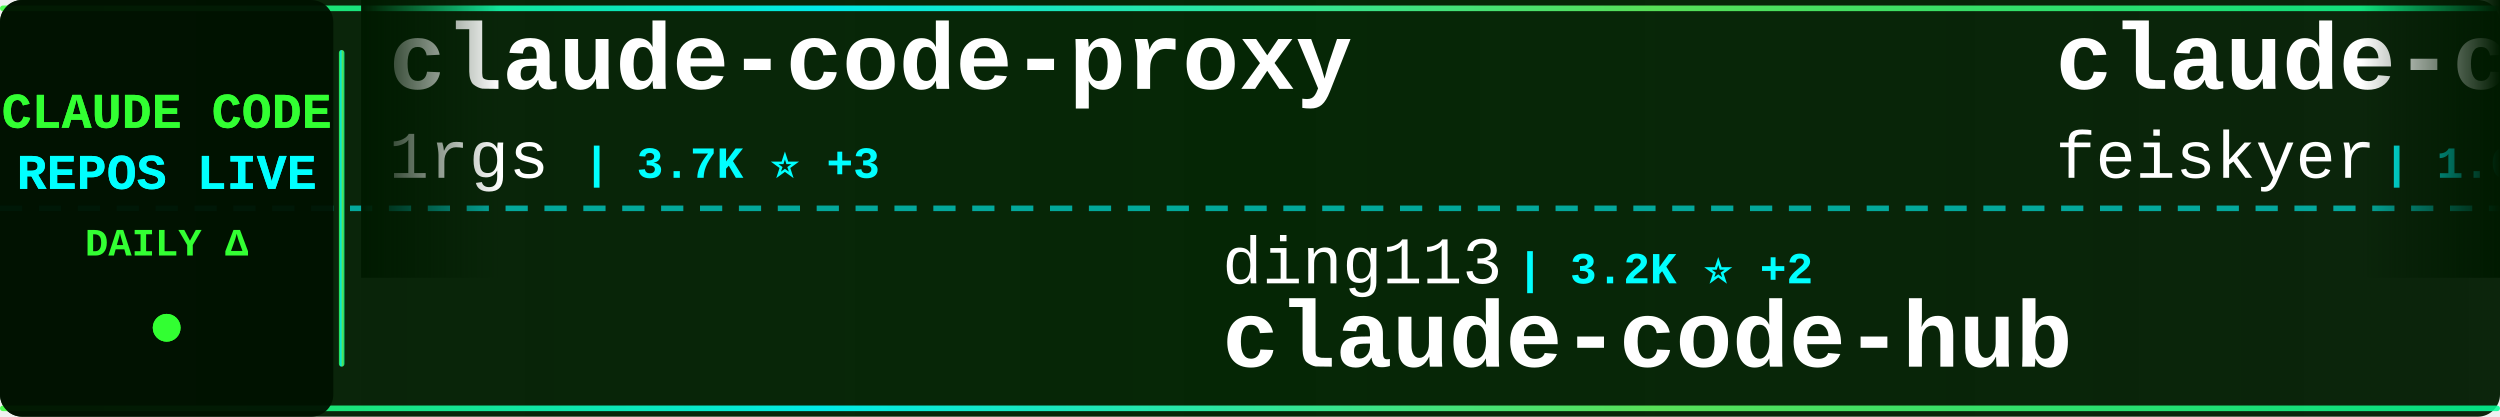
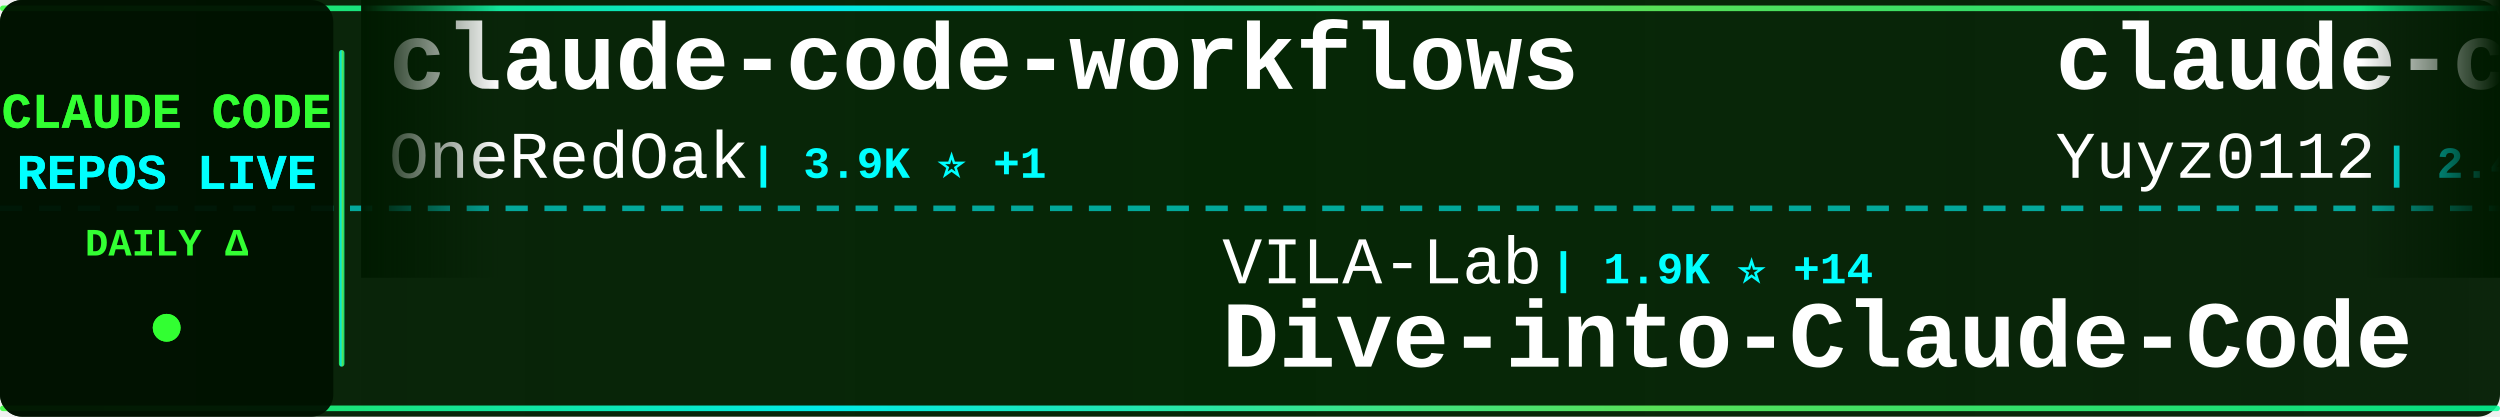
<svg xmlns="http://www.w3.org/2000/svg" width="900" height="150">
  <defs>
    <linearGradient id="tickerBg" x1="0%" y1="0%" x2="100%" y2="0%">
      <stop offset="0%" style="stop-color:#001a00;stop-opacity:0.95" />
      <stop offset="50%" style="stop-color:#002200;stop-opacity:0.98" />
      <stop offset="100%" style="stop-color:#001a00;stop-opacity:0.95" />
    </linearGradient>
    <linearGradient id="borderGrad" x1="0%" y1="0%" x2="100%" y2="0%">
      <stop offset="0%" style="stop-color:#33ff33;stop-opacity:0.85">
        <animate attributeName="stop-opacity" values="0.85;1;0.85" dur="2s" repeatCount="indefinite" />
      </stop>
      <stop offset="33%" style="stop-color:#00ffff;stop-opacity:0.9">
        <animate attributeName="stop-opacity" values="0.9;1;0.9" dur="2.2s" repeatCount="indefinite" />
      </stop>
      <stop offset="66%" style="stop-color:#66ff66;stop-opacity:0.85">
        <animate attributeName="stop-opacity" values="0.85;1;0.85" dur="1.8s" repeatCount="indefinite" />
      </stop>
      <stop offset="100%" style="stop-color:#00ff99;stop-opacity:0.85">
        <animate attributeName="stop-opacity" values="0.85;1;0.85" dur="2s" repeatCount="indefinite" />
      </stop>
    </linearGradient>
    <filter id="textGlow">
      <feGaussianBlur stdDeviation="0.1" result="coloredBlur" />
      <feMerge>
        <feMergeNode in="coloredBlur" />
        <feMergeNode in="SourceGraphic" />
      </feMerge>
    </filter>
    <filter id="metricGlow">
      <feGaussianBlur stdDeviation="0.2" result="coloredBlur" />
      <feMerge>
        <feMergeNode in="coloredBlur" />
        <feMergeNode in="SourceGraphic" />
      </feMerge>
    </filter>
    <linearGradient id="leftFade" x1="0%" y1="0%" x2="100%" y2="0%">
      <stop offset="0%" style="stop-color:#001a00;stop-opacity:1" />
      <stop offset="100%" style="stop-color:#001a00;stop-opacity:0" />
    </linearGradient>
    <linearGradient id="rightFade" x1="0%" y1="0%" x2="100%" y2="0%">
      <stop offset="0%" style="stop-color:#001a00;stop-opacity:0" />
      <stop offset="100%" style="stop-color:#001a00;stop-opacity:1" />
    </linearGradient>
  </defs>
  <rect width="900" height="150" fill="url(#tickerBg)" rx="8" />
  <rect x="0" y="2" width="900" height="2" fill="url(#borderGrad)" rx="1" />
  <rect x="0" y="146" width="900" height="2" fill="url(#borderGrad)" rx="1" />
  <line x1="0" y1="75" x2="900" y2="75" stroke="#00ffff" stroke-width="2" stroke-dasharray="8 6" opacity="0.6" />
  <rect x="0" y="0" width="120" height="150" fill="#001100" opacity="0.95" rx="8" />
  <text x="60" y="46" font-family="'Courier New', monospace" font-size="18" font-weight="bold" fill="#33ff33" text-anchor="middle" filter="url(#textGlow)">
    CLAUDE CODE
  </text>
  <text x="60" y="68" font-family="'Courier New', monospace" font-size="18" font-weight="bold" fill="#00ffff" text-anchor="middle" filter="url(#textGlow)">
    REPOS LIVE
  </text>
  <text x="60" y="92" font-family="'Courier New', monospace" font-size="14" font-weight="bold" fill="#33ff33" text-anchor="middle">
    DAILY Δ
  </text>
  <circle cx="60" cy="118" r="5" fill="#33ff33" filter="url(#metricGlow)">
    <animate attributeName="r" values="4;6;4" dur="1.5s" repeatCount="indefinite" />
    <animate attributeName="opacity" values="0.6;1;0.6" dur="1.5s" repeatCount="indefinite" />
  </circle>
  <rect x="122" y="18" width="2" height="114" fill="url(#borderGrad)" rx="1" />
  <clipPath id="tickerClip">
    <rect x="130" y="0" width="770" height="150" />
  </clipPath>
  <g clip-path="url(#tickerClip)">
    <g id="tickerItems">
      <animateTransform attributeName="transform" attributeType="XML" type="translate" from="0 0" to="-3000 0" dur="54s" repeatCount="indefinite" />
      <g transform="translate(0, 0)">
-         <text x="140" y="32" font-family="'Courier New', monospace" font-size="34" font-weight="bold" fill="#ffffff">claude-code-proxy</text>
-         <text x="140" y="64" font-family="'Courier New', monospace" font-size="24" font-weight="normal" fill="#ffffff" opacity="1.0">1rgs</text>
-         <text x="210" y="64" font-family="'Courier New', monospace" font-size="16" font-weight="bold" fill="#00ffff"> | 3.7K ⭐ +3</text>
+         <text x="140" y="32" font-family="'Courier New', monospace" font-size="34" font-weight="bold" fill="#ffffff">claude-code-workflows</text>
+         <text x="140" y="64" font-family="'Courier New', monospace" font-size="24" font-weight="normal" fill="#ffffff" opacity="1.0">OneRedOak</text>
+         <text x="270" y="64" font-family="'Courier New', monospace" font-size="16" font-weight="bold" fill="#00ffff"> | 3.9K ⭐ +1</text>
      </g>
      <g transform="translate(300, 0)">
-         <text x="140" y="102" font-family="'Courier New', monospace" font-size="24" font-weight="normal" fill="#ffffff" opacity="1.0">ding113</text>
-         <text x="246" y="102" font-family="'Courier New', monospace" font-size="16" font-weight="bold" fill="#00ffff"> | 3.2K ⭐ +2</text>
-         <text x="140" y="132" font-family="'Courier New', monospace" font-size="34" font-weight="bold" fill="#ffffff">claude-code-hub</text>
+         <text x="140" y="102" font-family="'Courier New', monospace" font-size="24" font-weight="normal" fill="#ffffff" opacity="1.0">VILA-Lab</text>
+         <text x="258" y="102" font-family="'Courier New', monospace" font-size="16" font-weight="bold" fill="#00ffff"> | 1.9K ⭐ +14</text>
+         <text x="140" y="132" font-family="'Courier New', monospace" font-size="34" font-weight="bold" fill="#ffffff">Dive-into-Claude-Code</text>
      </g>
      <g transform="translate(600, 0)">
-         <text x="140" y="32" font-family="'Courier New', monospace" font-size="34" font-weight="bold" fill="#ffffff">claude-code-settings</text>
-         <text x="140" y="64" font-family="'Courier New', monospace" font-size="24" font-weight="normal" fill="#ffffff" opacity="1.0">feiskyer</text>
-         <text x="258" y="64" font-family="'Courier New', monospace" font-size="16" font-weight="bold" fill="#00ffff"> | 1.6K ⭐</text>
+         <text x="140" y="32" font-family="'Courier New', monospace" font-size="34" font-weight="bold" fill="#ffffff">claude-code-reverse</text>
+         <text x="140" y="64" font-family="'Courier New', monospace" font-size="24" font-weight="normal" fill="#ffffff" opacity="1.0">Yuyz0112</text>
+         <text x="258" y="64" font-family="'Courier New', monospace" font-size="16" font-weight="bold" fill="#00ffff"> | 2.4K ⭐ +1</text>
      </g>
      <g transform="translate(900, 0)">
-         <text x="140" y="102" font-family="'Courier New', monospace" font-size="24" font-weight="normal" fill="#ffffff" opacity="1.0">Windy3f3f3f3f</text>
-         <text x="318" y="102" font-family="'Courier New', monospace" font-size="16" font-weight="bold" fill="#00ffff"> | 2.3K ⭐ +8</text>
-         <text x="140" y="132" font-family="'Courier New', monospace" font-size="34" font-weight="bold" fill="#ffffff">claude-code-from-scratch</text>
+         <text x="140" y="102" font-family="'Courier New', monospace" font-size="24" font-weight="normal" fill="#ffffff" opacity="1.0">LING71671</text>
+         <text x="270" y="102" font-family="'Courier New', monospace" font-size="16" font-weight="bold" fill="#00ffff"> | 914 ⭐ +1</text>
+         <text x="140" y="132" font-family="'Courier New', monospace" font-size="34" font-weight="bold" fill="#ffffff">Open-ClaudeCode</text>
      </g>
      <g transform="translate(1200, 0)">
-         <text x="140" y="32" font-family="'Courier New', monospace" font-size="34" font-weight="bold" fill="#ffffff">learn-claude-code</text>
-         <text x="140" y="64" font-family="'Courier New', monospace" font-size="24" font-weight="normal" fill="#ffffff" opacity="1.0">shareAI-lab</text>
-         <text x="294" y="64" font-family="'Courier New', monospace" font-size="16" font-weight="bold" fill="#00ffff"> | 70.7K ⭐ +74</text>
+         <text x="140" y="32" font-family="'Courier New', monospace" font-size="34" font-weight="bold" fill="#ffffff">claude-code-webui</text>
+         <text x="140" y="64" font-family="'Courier New', monospace" font-size="24" font-weight="normal" fill="#ffffff" opacity="1.0">sugyan</text>
+         <text x="234" y="64" font-family="'Courier New', monospace" font-size="16" font-weight="bold" fill="#00ffff"> | 1.1K ⭐</text>
      </g>
      <g transform="translate(1500, 0)">
-         <text x="140" y="102" font-family="'Courier New', monospace" font-size="24" font-weight="normal" fill="#ffffff" opacity="1.0">andrew-kramer-inno</text>
-         <text x="378" y="102" font-family="'Courier New', monospace" font-size="16" font-weight="bold" fill="#00ffff"> | 594 ⭐</text>
-         <text x="140" y="132" font-family="'Courier New', monospace" font-size="34" font-weight="bold" fill="#ffffff">claude-code-source-build</text>
+         <text x="140" y="102" font-family="'Courier New', monospace" font-size="24" font-weight="normal" fill="#ffffff" opacity="1.0">multica-ai</text>
+         <text x="282" y="102" font-family="'Courier New', monospace" font-size="16" font-weight="bold" fill="#00ffff"> | 191.1K ⭐ +318</text>
+         <text x="140" y="132" font-family="'Courier New', monospace" font-size="34" font-weight="bold" fill="#ffffff">andrej-karpathy-skills</text>
      </g>
      <g transform="translate(1800, 0)">
-         <text x="140" y="32" font-family="'Courier New', monospace" font-size="34" font-weight="bold" fill="#ffffff">andrej-karpathy-skills</text>
-         <text x="140" y="64" font-family="'Courier New', monospace" font-size="24" font-weight="normal" fill="#ffffff" opacity="1.0">multica-ai</text>
-         <text x="282" y="64" font-family="'Courier New', monospace" font-size="16" font-weight="bold" fill="#00ffff"> | 191.0K ⭐ +325</text>
+         <text x="140" y="32" font-family="'Courier New', monospace" font-size="34" font-weight="bold" fill="#ffffff">claude-code-ultimate-gui...</text>
+         <text x="140" y="64" font-family="'Courier New', monospace" font-size="24" font-weight="normal" fill="#ffffff" opacity="1.0">FlorianBruniaux</text>
+         <text x="342" y="64" font-family="'Courier New', monospace" font-size="16" font-weight="bold" fill="#00ffff"> | 5.4K ⭐ +11</text>
      </g>
      <g transform="translate(2100, 0)">
-         <text x="140" y="102" font-family="'Courier New', monospace" font-size="24" font-weight="normal" fill="#ffffff" opacity="1.0">777genius</text>
-         <text x="270" y="102" font-family="'Courier New', monospace" font-size="16" font-weight="bold" fill="#00ffff"> | 920 ⭐ +1</text>
-         <text x="140" y="132" font-family="'Courier New', monospace" font-size="34" font-weight="bold" fill="#ffffff">claude-code-source-code</text>
+         <text x="140" y="102" font-family="'Courier New', monospace" font-size="24" font-weight="normal" fill="#ffffff" opacity="1.0">Yeachan-Heo</text>
+         <text x="294" y="102" font-family="'Courier New', monospace" font-size="16" font-weight="bold" fill="#00ffff"> | 37.7K ⭐ +40</text>
+         <text x="140" y="132" font-family="'Courier New', monospace" font-size="34" font-weight="bold" fill="#ffffff">oh-my-claudecode</text>
      </g>
      <g transform="translate(2400, 0)">
-         <text x="140" y="32" font-family="'Courier New', monospace" font-size="34" font-weight="bold" fill="#ffffff">claude-code-telegram</text>
-         <text x="140" y="64" font-family="'Courier New', monospace" font-size="24" font-weight="normal" fill="#ffffff" opacity="1.0">RichardAtCT</text>
-         <text x="294" y="64" font-family="'Courier New', monospace" font-size="16" font-weight="bold" fill="#00ffff"> | 2.7K ⭐ +2</text>
+         <text x="140" y="32" font-family="'Courier New', monospace" font-size="34" font-weight="bold" fill="#ffffff">awesome-claude-code-tool...</text>
+         <text x="140" y="64" font-family="'Courier New', monospace" font-size="24" font-weight="normal" fill="#ffffff" opacity="1.0">rohitg00</text>
+         <text x="258" y="64" font-family="'Courier New', monospace" font-size="16" font-weight="bold" fill="#00ffff"> | 2.3K ⭐ +6</text>
      </g>
      <g transform="translate(2700, 0)">
-         <text x="140" y="102" font-family="'Courier New', monospace" font-size="24" font-weight="normal" fill="#ffffff" opacity="1.0">ChrisWiles</text>
-         <text x="282" y="102" font-family="'Courier New', monospace" font-size="16" font-weight="bold" fill="#00ffff"> | 6.0K ⭐ +3</text>
-         <text x="140" y="132" font-family="'Courier New', monospace" font-size="34" font-weight="bold" fill="#ffffff">claude-code-showcase</text>
+         <text x="140" y="102" font-family="'Courier New', monospace" font-size="24" font-weight="normal" fill="#ffffff" opacity="1.0">edmund-io</text>
+         <text x="270" y="102" font-family="'Courier New', monospace" font-size="16" font-weight="bold" fill="#00ffff"> | 1.5K ⭐ +1</text>
+         <text x="140" y="132" font-family="'Courier New', monospace" font-size="34" font-weight="bold" fill="#ffffff">edmunds-claude-code</text>
      </g>
      <g transform="translate(3000, 0)">
-         <text x="140" y="32" font-family="'Courier New', monospace" font-size="34" font-weight="bold" fill="#ffffff">claude-code-proxy</text>
-         <text x="140" y="64" font-family="'Courier New', monospace" font-size="24" font-weight="normal" fill="#ffffff" opacity="1.0">1rgs</text>
-         <text x="210" y="64" font-family="'Courier New', monospace" font-size="16" font-weight="bold" fill="#00ffff"> | 3.7K ⭐ +3</text>
+         <text x="140" y="32" font-family="'Courier New', monospace" font-size="34" font-weight="bold" fill="#ffffff">claude-code-workflows</text>
+         <text x="140" y="64" font-family="'Courier New', monospace" font-size="24" font-weight="normal" fill="#ffffff" opacity="1.0">OneRedOak</text>
+         <text x="270" y="64" font-family="'Courier New', monospace" font-size="16" font-weight="bold" fill="#00ffff"> | 3.9K ⭐ +1</text>
      </g>
      <g transform="translate(3300, 0)">
-         <text x="140" y="102" font-family="'Courier New', monospace" font-size="24" font-weight="normal" fill="#ffffff" opacity="1.0">ding113</text>
-         <text x="246" y="102" font-family="'Courier New', monospace" font-size="16" font-weight="bold" fill="#00ffff"> | 3.2K ⭐ +2</text>
-         <text x="140" y="132" font-family="'Courier New', monospace" font-size="34" font-weight="bold" fill="#ffffff">claude-code-hub</text>
+         <text x="140" y="102" font-family="'Courier New', monospace" font-size="24" font-weight="normal" fill="#ffffff" opacity="1.0">VILA-Lab</text>
+         <text x="258" y="102" font-family="'Courier New', monospace" font-size="16" font-weight="bold" fill="#00ffff"> | 1.9K ⭐ +14</text>
+         <text x="140" y="132" font-family="'Courier New', monospace" font-size="34" font-weight="bold" fill="#ffffff">Dive-into-Claude-Code</text>
      </g>
      <g transform="translate(3600, 0)">
-         <text x="140" y="32" font-family="'Courier New', monospace" font-size="34" font-weight="bold" fill="#ffffff">claude-code-settings</text>
-         <text x="140" y="64" font-family="'Courier New', monospace" font-size="24" font-weight="normal" fill="#ffffff" opacity="1.0">feiskyer</text>
-         <text x="258" y="64" font-family="'Courier New', monospace" font-size="16" font-weight="bold" fill="#00ffff"> | 1.6K ⭐</text>
+         <text x="140" y="32" font-family="'Courier New', monospace" font-size="34" font-weight="bold" fill="#ffffff">claude-code-reverse</text>
+         <text x="140" y="64" font-family="'Courier New', monospace" font-size="24" font-weight="normal" fill="#ffffff" opacity="1.0">Yuyz0112</text>
+         <text x="258" y="64" font-family="'Courier New', monospace" font-size="16" font-weight="bold" fill="#00ffff"> | 2.4K ⭐ +1</text>
      </g>
      <g transform="translate(3900, 0)">
-         <text x="140" y="102" font-family="'Courier New', monospace" font-size="24" font-weight="normal" fill="#ffffff" opacity="1.0">Windy3f3f3f3f</text>
-         <text x="318" y="102" font-family="'Courier New', monospace" font-size="16" font-weight="bold" fill="#00ffff"> | 2.3K ⭐ +8</text>
-         <text x="140" y="132" font-family="'Courier New', monospace" font-size="34" font-weight="bold" fill="#ffffff">claude-code-from-scratch</text>
+         <text x="140" y="102" font-family="'Courier New', monospace" font-size="24" font-weight="normal" fill="#ffffff" opacity="1.0">LING71671</text>
+         <text x="270" y="102" font-family="'Courier New', monospace" font-size="16" font-weight="bold" fill="#00ffff"> | 914 ⭐ +1</text>
+         <text x="140" y="132" font-family="'Courier New', monospace" font-size="34" font-weight="bold" fill="#ffffff">Open-ClaudeCode</text>
      </g>
    </g>
  </g>
  <rect x="130" y="0" width="50" height="100" fill="url(#leftFade)" />
  <rect x="850" y="0" width="50" height="100" fill="url(#rightFade)" />
</svg>
